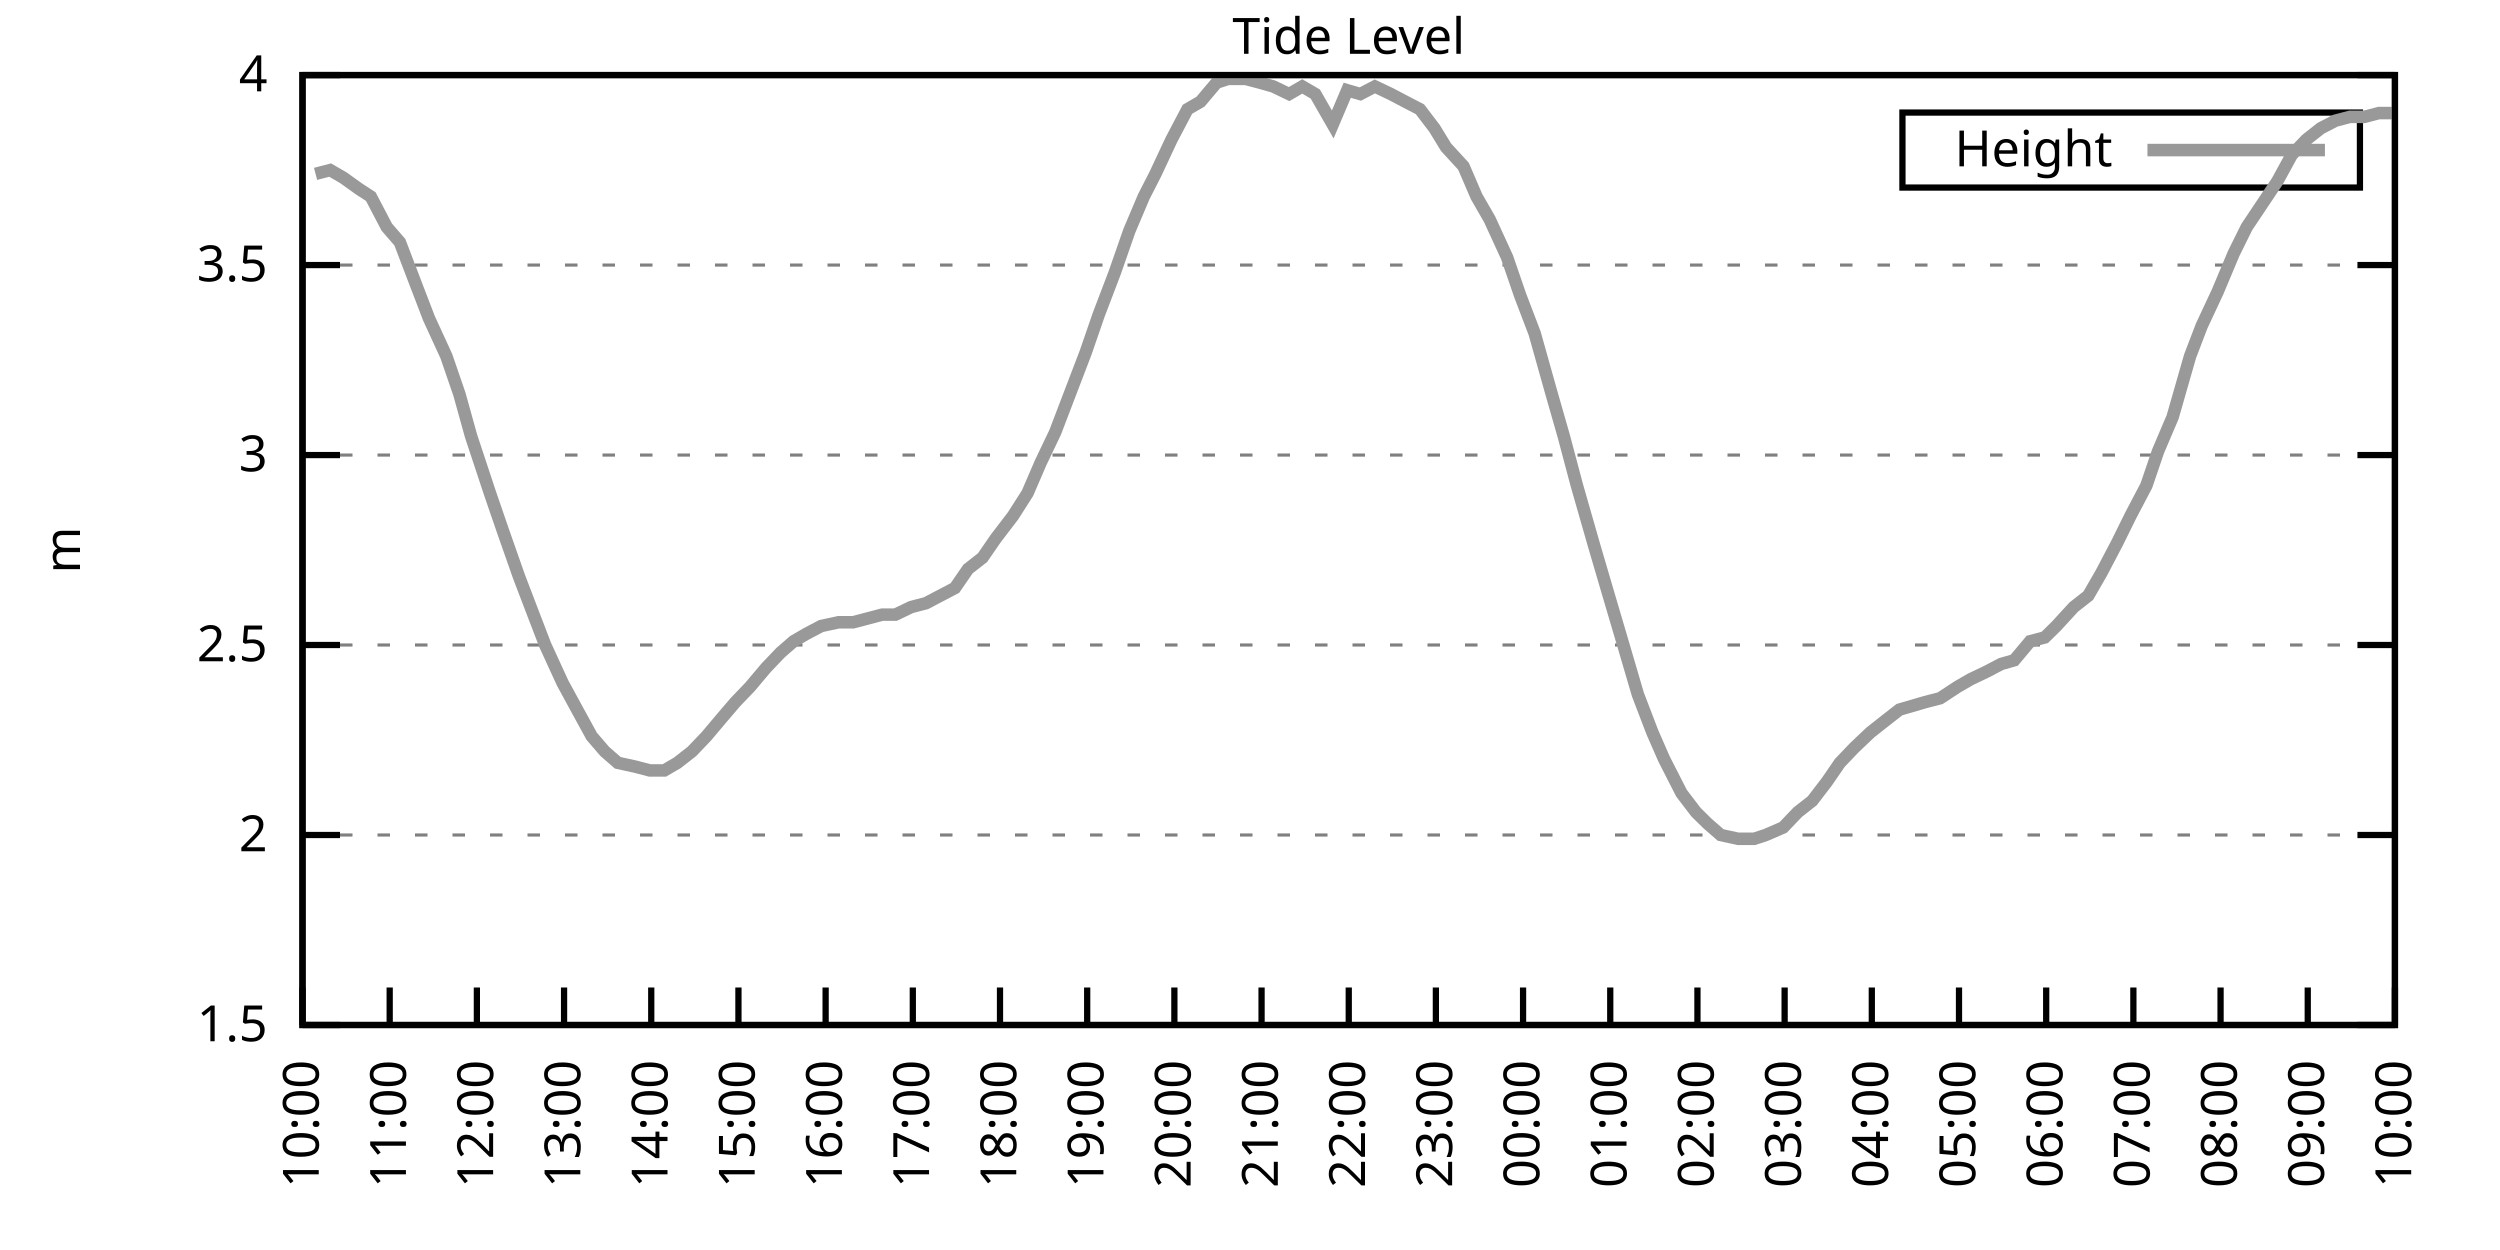
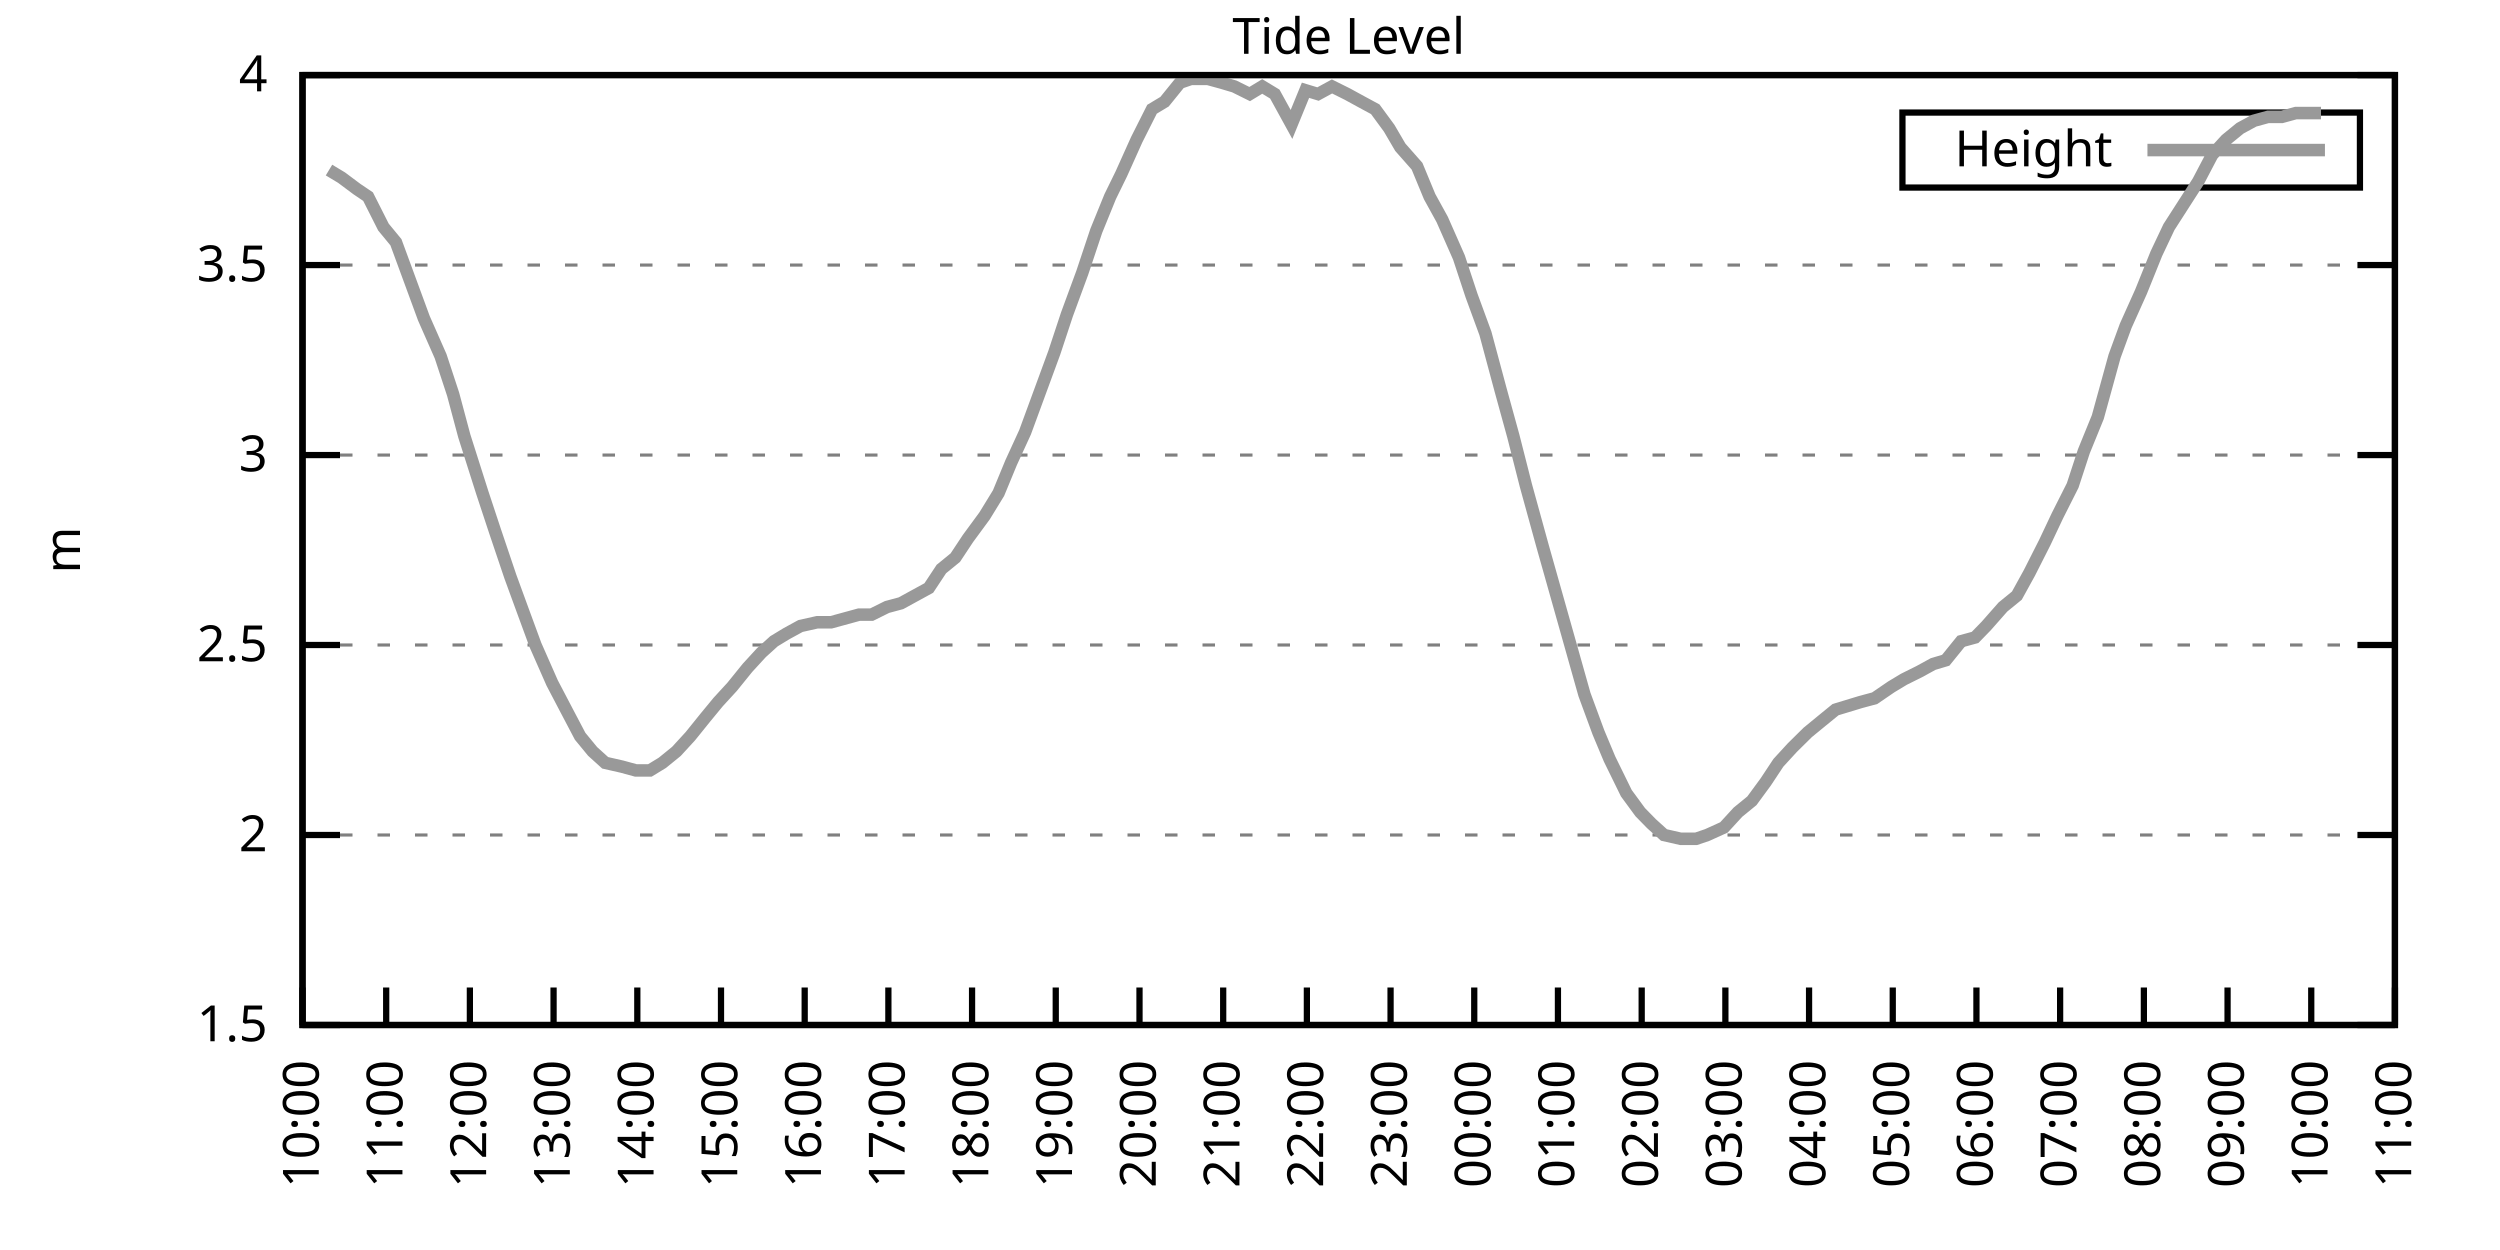
<svg xmlns="http://www.w3.org/2000/svg" xmlns:xlink="http://www.w3.org/1999/xlink" width="400" height="200" viewBox="0 0 400 200">
  <g id="gnuplot_canvas">
    <rect x="0" y="0" width="400" height="200" fill="none" />
    <defs>
      <circle id="gpDot" r="0.5" stroke-width="0.5" stroke="currentColor" />
      <path id="gpPt0" stroke-width="0.333" stroke="currentColor" d="M-1,0 h2 M0,-1 v2" />
      <path id="gpPt1" stroke-width="0.333" stroke="currentColor" d="M-1,-1 L1,1 M1,-1 L-1,1" />
      <path id="gpPt2" stroke-width="0.333" stroke="currentColor" d="M-1,0 L1,0 M0,-1 L0,1 M-1,-1 L1,1 M-1,1 L1,-1" />
      <rect id="gpPt3" stroke-width="0.333" stroke="currentColor" x="-1" y="-1" width="2" height="2" />
      <rect id="gpPt4" stroke-width="0.333" stroke="currentColor" fill="currentColor" x="-1" y="-1" width="2" height="2" />
      <circle id="gpPt5" stroke-width="0.333" stroke="currentColor" cx="0" cy="0" r="1" />
      <use xlink:href="#gpPt5" id="gpPt6" fill="currentColor" stroke="none" />
      <path id="gpPt7" stroke-width="0.333" stroke="currentColor" d="M0,-1.33 L-1.33,0.67 L1.33,0.67 z" />
      <use xlink:href="#gpPt7" id="gpPt8" fill="currentColor" stroke="none" />
      <use xlink:href="#gpPt7" id="gpPt9" stroke="currentColor" transform="rotate(180)" />
      <use xlink:href="#gpPt9" id="gpPt10" fill="currentColor" stroke="none" />
      <use xlink:href="#gpPt3" id="gpPt11" stroke="currentColor" transform="rotate(45)" />
      <use xlink:href="#gpPt11" id="gpPt12" fill="currentColor" stroke="none" />
      <path id="gpPt13" stroke-width="0.333" stroke="currentColor" d="M0,1.330 L1.265,0.411 L0.782,-1.067 L-0.782,-1.076 L-1.265,0.411 z" />
      <use xlink:href="#gpPt13" id="gpPt14" fill="currentColor" stroke="none" />
      <filter id="textbox" filterUnits="objectBoundingBox" x="0" y="0" height="1" width="1">
        <feFlood flood-color="white" flood-opacity="1" result="bgnd" />
        <feComposite in="SourceGraphic" in2="bgnd" operator="atop" />
      </filter>
      <filter id="greybox" filterUnits="objectBoundingBox" x="0" y="0" height="1" width="1">
        <feFlood flood-color="lightgrey" flood-opacity="1" result="grey" />
        <feComposite in="SourceGraphic" in2="grey" operator="atop" />
      </filter>
    </defs>
    <g fill="none" color="white" stroke="currentColor" stroke-width="1.00" stroke-linecap="butt" stroke-linejoin="miter">
</g>
    <g fill="none" color="black" stroke="currentColor" stroke-width="1.00" stroke-linecap="butt" stroke-linejoin="miter">
      <g stroke="none" shape-rendering="crispEdges">
        <polygon fill="rgb(255, 255, 255)" points="48.40,164.00 383.18,164.00 383.18,12.02 48.40,12.02 " />
      </g>
    </g>
    <g fill="none" color="black" stroke="currentColor" stroke-width="1.00" stroke-linecap="butt" stroke-linejoin="miter">
</g>
    <g fill="none" color="black" stroke="black" stroke-width="0.50" stroke-linecap="butt" stroke-linejoin="miter">
</g>
    <g fill="none" color="gray" stroke="currentColor" stroke-width="0.50" stroke-linecap="butt" stroke-linejoin="miter">
      <path stroke="gray" stroke-dasharray="2,4" class="gridline" d="M48.40,164.00 L383.19,164.00  " />
    </g>
    <g fill="none" color="gray" stroke="gray" stroke-width="1.00" stroke-linecap="butt" stroke-linejoin="miter">
</g>
    <g fill="none" color="black" stroke="currentColor" stroke-width="1.00" stroke-linecap="butt" stroke-linejoin="miter">
      <path stroke="black" d="M48.40,164.00 L54.40,164.00 M383.19,164.00 L377.19,164.00  " />
      <g transform="translate(42.80,166.60)" stroke="none" fill="black" font-family="Sans" font-size="8.00" text-anchor="end">
        <text>
          <tspan font-family="Sans"> 1.5</tspan>
        </text>
      </g>
    </g>
    <g fill="none" color="black" stroke="currentColor" stroke-width="1.00" stroke-linecap="butt" stroke-linejoin="miter">
</g>
    <g fill="none" color="black" stroke="black" stroke-width="0.50" stroke-linecap="butt" stroke-linejoin="miter">
</g>
    <g fill="none" color="gray" stroke="currentColor" stroke-width="0.50" stroke-linecap="butt" stroke-linejoin="miter">
      <path stroke="gray" stroke-dasharray="2,4" class="gridline" d="M48.40,133.60 L383.19,133.60  " />
    </g>
    <g fill="none" color="gray" stroke="gray" stroke-width="1.00" stroke-linecap="butt" stroke-linejoin="miter">
</g>
    <g fill="none" color="black" stroke="currentColor" stroke-width="1.00" stroke-linecap="butt" stroke-linejoin="miter">
      <path stroke="black" d="M48.40,133.60 L54.40,133.60 M383.19,133.60 L377.19,133.60  " />
      <g transform="translate(42.80,136.20)" stroke="none" fill="black" font-family="Sans" font-size="8.00" text-anchor="end">
        <text>
          <tspan font-family="Sans"> 2</tspan>
        </text>
      </g>
    </g>
    <g fill="none" color="black" stroke="currentColor" stroke-width="1.00" stroke-linecap="butt" stroke-linejoin="miter">
</g>
    <g fill="none" color="black" stroke="black" stroke-width="0.50" stroke-linecap="butt" stroke-linejoin="miter">
</g>
    <g fill="none" color="gray" stroke="currentColor" stroke-width="0.50" stroke-linecap="butt" stroke-linejoin="miter">
      <path stroke="gray" stroke-dasharray="2,4" class="gridline" d="M48.40,103.20 L383.19,103.20  " />
    </g>
    <g fill="none" color="gray" stroke="gray" stroke-width="1.00" stroke-linecap="butt" stroke-linejoin="miter">
</g>
    <g fill="none" color="black" stroke="currentColor" stroke-width="1.00" stroke-linecap="butt" stroke-linejoin="miter">
      <path stroke="black" d="M48.40,103.20 L54.40,103.20 M383.19,103.20 L377.19,103.20  " />
      <g transform="translate(42.80,105.80)" stroke="none" fill="black" font-family="Sans" font-size="8.00" text-anchor="end">
        <text>
          <tspan font-family="Sans"> 2.5</tspan>
        </text>
      </g>
    </g>
    <g fill="none" color="black" stroke="currentColor" stroke-width="1.00" stroke-linecap="butt" stroke-linejoin="miter">
</g>
    <g fill="none" color="black" stroke="black" stroke-width="0.50" stroke-linecap="butt" stroke-linejoin="miter">
</g>
    <g fill="none" color="gray" stroke="currentColor" stroke-width="0.50" stroke-linecap="butt" stroke-linejoin="miter">
      <path stroke="gray" stroke-dasharray="2,4" class="gridline" d="M48.40,72.81 L383.19,72.81  " />
    </g>
    <g fill="none" color="gray" stroke="gray" stroke-width="1.00" stroke-linecap="butt" stroke-linejoin="miter">
</g>
    <g fill="none" color="black" stroke="currentColor" stroke-width="1.00" stroke-linecap="butt" stroke-linejoin="miter">
      <path stroke="black" d="M48.40,72.81 L54.40,72.81 M383.19,72.81 L377.19,72.81  " />
      <g transform="translate(42.80,75.41)" stroke="none" fill="black" font-family="Sans" font-size="8.00" text-anchor="end">
        <text>
          <tspan font-family="Sans"> 3</tspan>
        </text>
      </g>
    </g>
    <g fill="none" color="black" stroke="currentColor" stroke-width="1.00" stroke-linecap="butt" stroke-linejoin="miter">
</g>
    <g fill="none" color="black" stroke="black" stroke-width="0.50" stroke-linecap="butt" stroke-linejoin="miter">
</g>
    <g fill="none" color="gray" stroke="currentColor" stroke-width="0.50" stroke-linecap="butt" stroke-linejoin="miter">
      <path stroke="gray" stroke-dasharray="2,4" class="gridline" d="M48.40,42.41 L383.19,42.41  " />
    </g>
    <g fill="none" color="gray" stroke="gray" stroke-width="1.00" stroke-linecap="butt" stroke-linejoin="miter">
</g>
    <g fill="none" color="black" stroke="currentColor" stroke-width="1.00" stroke-linecap="butt" stroke-linejoin="miter">
      <path stroke="black" d="M48.40,42.41 L54.40,42.41 M383.19,42.41 L377.19,42.41  " />
      <g transform="translate(42.80,45.01)" stroke="none" fill="black" font-family="Sans" font-size="8.00" text-anchor="end">
        <text>
          <tspan font-family="Sans"> 3.5</tspan>
        </text>
      </g>
    </g>
    <g fill="none" color="black" stroke="currentColor" stroke-width="1.00" stroke-linecap="butt" stroke-linejoin="miter">
</g>
    <g fill="none" color="black" stroke="black" stroke-width="0.50" stroke-linecap="butt" stroke-linejoin="miter">
</g>
    <g fill="none" color="gray" stroke="currentColor" stroke-width="0.50" stroke-linecap="butt" stroke-linejoin="miter">
      <path stroke="gray" stroke-dasharray="2,4" class="gridline" d="M48.40,12.01 L383.19,12.01  " />
    </g>
    <g fill="none" color="gray" stroke="gray" stroke-width="1.00" stroke-linecap="butt" stroke-linejoin="miter">
</g>
    <g fill="none" color="black" stroke="currentColor" stroke-width="1.00" stroke-linecap="butt" stroke-linejoin="miter">
      <path stroke="black" d="M48.40,12.01 L54.40,12.01 M383.19,12.01 L377.19,12.01  " />
      <g transform="translate(42.80,14.61)" stroke="none" fill="black" font-family="Sans" font-size="8.00" text-anchor="end">
        <text>
          <tspan font-family="Sans"> 4</tspan>
        </text>
      </g>
    </g>
    <g fill="none" color="black" stroke="currentColor" stroke-width="1.00" stroke-linecap="butt" stroke-linejoin="miter">
      <path stroke="black" d="M48.40,164.00 L48.40,158.00  " />
      <g transform="translate(51.00,169.60) rotate(270.00)" stroke="none" fill="black" font-family="Sans" font-size="8.00" text-anchor="end">
        <text>
          <tspan font-family="Sans">10:00</tspan>
        </text>
      </g>
    </g>
    <g fill="none" color="black" stroke="currentColor" stroke-width="1.00" stroke-linecap="butt" stroke-linejoin="miter">
-       <path stroke="black" d="M62.35,164.00 L62.35,158.00  " />
-       <g transform="translate(64.95,169.60) rotate(270.00)" stroke="none" fill="black" font-family="Sans" font-size="8.00" text-anchor="end">
+       <path stroke="black" d="M61.79,164.00 L61.79,158.00  " />
+       <g transform="translate(64.39,169.60) rotate(270.00)" stroke="none" fill="black" font-family="Sans" font-size="8.00" text-anchor="end">
        <text>
          <tspan font-family="Sans">11:00</tspan>
        </text>
      </g>
    </g>
    <g fill="none" color="black" stroke="currentColor" stroke-width="1.00" stroke-linecap="butt" stroke-linejoin="miter">
-       <path stroke="black" d="M76.30,164.00 L76.30,158.00  " />
-       <g transform="translate(78.90,169.60) rotate(270.00)" stroke="none" fill="black" font-family="Sans" font-size="8.00" text-anchor="end">
+       <path stroke="black" d="M75.18,164.00 L75.18,158.00  " />
+       <g transform="translate(77.78,169.60) rotate(270.00)" stroke="none" fill="black" font-family="Sans" font-size="8.00" text-anchor="end">
        <text>
          <tspan font-family="Sans">12:00</tspan>
        </text>
      </g>
    </g>
    <g fill="none" color="black" stroke="currentColor" stroke-width="1.00" stroke-linecap="butt" stroke-linejoin="miter">
-       <path stroke="black" d="M90.25,164.00 L90.25,158.00  " />
-       <g transform="translate(92.85,169.60) rotate(270.00)" stroke="none" fill="black" font-family="Sans" font-size="8.00" text-anchor="end">
+       <path stroke="black" d="M88.57,164.00 L88.57,158.00  " />
+       <g transform="translate(91.17,169.60) rotate(270.00)" stroke="none" fill="black" font-family="Sans" font-size="8.00" text-anchor="end">
        <text>
          <tspan font-family="Sans">13:00</tspan>
        </text>
      </g>
    </g>
    <g fill="none" color="black" stroke="currentColor" stroke-width="1.00" stroke-linecap="butt" stroke-linejoin="miter">
-       <path stroke="black" d="M104.20,164.00 L104.20,158.00  " />
-       <g transform="translate(106.80,169.60) rotate(270.00)" stroke="none" fill="black" font-family="Sans" font-size="8.00" text-anchor="end">
+       <path stroke="black" d="M101.97,164.00 L101.97,158.00  " />
+       <g transform="translate(104.57,169.60) rotate(270.00)" stroke="none" fill="black" font-family="Sans" font-size="8.00" text-anchor="end">
        <text>
          <tspan font-family="Sans">14:00</tspan>
        </text>
      </g>
    </g>
    <g fill="none" color="black" stroke="currentColor" stroke-width="1.00" stroke-linecap="butt" stroke-linejoin="miter">
-       <path stroke="black" d="M118.15,164.00 L118.15,158.00  " />
-       <g transform="translate(120.75,169.60) rotate(270.00)" stroke="none" fill="black" font-family="Sans" font-size="8.00" text-anchor="end">
+       <path stroke="black" d="M115.36,164.00 L115.36,158.00  " />
+       <g transform="translate(117.96,169.60) rotate(270.00)" stroke="none" fill="black" font-family="Sans" font-size="8.00" text-anchor="end">
        <text>
          <tspan font-family="Sans">15:00</tspan>
        </text>
      </g>
    </g>
    <g fill="none" color="black" stroke="currentColor" stroke-width="1.00" stroke-linecap="butt" stroke-linejoin="miter">
-       <path stroke="black" d="M132.10,164.00 L132.10,158.00  " />
-       <g transform="translate(134.70,169.60) rotate(270.00)" stroke="none" fill="black" font-family="Sans" font-size="8.00" text-anchor="end">
+       <path stroke="black" d="M128.75,164.00 L128.75,158.00  " />
+       <g transform="translate(131.35,169.60) rotate(270.00)" stroke="none" fill="black" font-family="Sans" font-size="8.00" text-anchor="end">
        <text>
          <tspan font-family="Sans">16:00</tspan>
        </text>
      </g>
    </g>
    <g fill="none" color="black" stroke="currentColor" stroke-width="1.00" stroke-linecap="butt" stroke-linejoin="miter">
-       <path stroke="black" d="M146.05,164.00 L146.05,158.00  " />
-       <g transform="translate(148.65,169.60) rotate(270.00)" stroke="none" fill="black" font-family="Sans" font-size="8.00" text-anchor="end">
+       <path stroke="black" d="M142.14,164.00 L142.14,158.00  " />
+       <g transform="translate(144.74,169.60) rotate(270.00)" stroke="none" fill="black" font-family="Sans" font-size="8.00" text-anchor="end">
        <text>
          <tspan font-family="Sans">17:00</tspan>
        </text>
      </g>
    </g>
    <g fill="none" color="black" stroke="currentColor" stroke-width="1.00" stroke-linecap="butt" stroke-linejoin="miter">
-       <path stroke="black" d="M160.00,164.00 L160.00,158.00  " />
-       <g transform="translate(162.60,169.60) rotate(270.00)" stroke="none" fill="black" font-family="Sans" font-size="8.00" text-anchor="end">
+       <path stroke="black" d="M155.53,164.00 L155.53,158.00  " />
+       <g transform="translate(158.13,169.60) rotate(270.00)" stroke="none" fill="black" font-family="Sans" font-size="8.00" text-anchor="end">
        <text>
          <tspan font-family="Sans">18:00</tspan>
        </text>
      </g>
    </g>
    <g fill="none" color="black" stroke="currentColor" stroke-width="1.00" stroke-linecap="butt" stroke-linejoin="miter">
-       <path stroke="black" d="M173.95,164.00 L173.95,158.00  " />
-       <g transform="translate(176.55,169.60) rotate(270.00)" stroke="none" fill="black" font-family="Sans" font-size="8.00" text-anchor="end">
+       <path stroke="black" d="M168.92,164.00 L168.92,158.00  " />
+       <g transform="translate(171.52,169.60) rotate(270.00)" stroke="none" fill="black" font-family="Sans" font-size="8.00" text-anchor="end">
        <text>
          <tspan font-family="Sans">19:00</tspan>
        </text>
      </g>
    </g>
    <g fill="none" color="black" stroke="currentColor" stroke-width="1.00" stroke-linecap="butt" stroke-linejoin="miter">
-       <path stroke="black" d="M187.90,164.00 L187.90,158.00  " />
-       <g transform="translate(190.50,169.60) rotate(270.00)" stroke="none" fill="black" font-family="Sans" font-size="8.00" text-anchor="end">
+       <path stroke="black" d="M182.32,164.00 L182.32,158.00  " />
+       <g transform="translate(184.92,169.60) rotate(270.00)" stroke="none" fill="black" font-family="Sans" font-size="8.00" text-anchor="end">
        <text>
          <tspan font-family="Sans">20:00</tspan>
        </text>
      </g>
    </g>
    <g fill="none" color="black" stroke="currentColor" stroke-width="1.00" stroke-linecap="butt" stroke-linejoin="miter">
-       <path stroke="black" d="M201.85,164.00 L201.85,158.00  " />
-       <g transform="translate(204.45,169.60) rotate(270.00)" stroke="none" fill="black" font-family="Sans" font-size="8.00" text-anchor="end">
+       <path stroke="black" d="M195.71,164.00 L195.71,158.00  " />
+       <g transform="translate(198.31,169.60) rotate(270.00)" stroke="none" fill="black" font-family="Sans" font-size="8.00" text-anchor="end">
        <text>
          <tspan font-family="Sans">21:00</tspan>
        </text>
      </g>
    </g>
    <g fill="none" color="black" stroke="currentColor" stroke-width="1.00" stroke-linecap="butt" stroke-linejoin="miter">
-       <path stroke="black" d="M215.80,164.00 L215.80,158.00  " />
-       <g transform="translate(218.40,169.60) rotate(270.00)" stroke="none" fill="black" font-family="Sans" font-size="8.00" text-anchor="end">
+       <path stroke="black" d="M209.10,164.00 L209.10,158.00  " />
+       <g transform="translate(211.70,169.60) rotate(270.00)" stroke="none" fill="black" font-family="Sans" font-size="8.00" text-anchor="end">
        <text>
          <tspan font-family="Sans">22:00</tspan>
        </text>
      </g>
    </g>
    <g fill="none" color="black" stroke="currentColor" stroke-width="1.00" stroke-linecap="butt" stroke-linejoin="miter">
-       <path stroke="black" d="M229.74,164.00 L229.74,158.00  " />
-       <g transform="translate(232.34,169.60) rotate(270.00)" stroke="none" fill="black" font-family="Sans" font-size="8.00" text-anchor="end">
+       <path stroke="black" d="M222.49,164.00 L222.49,158.00  " />
+       <g transform="translate(225.09,169.60) rotate(270.00)" stroke="none" fill="black" font-family="Sans" font-size="8.00" text-anchor="end">
        <text>
          <tspan font-family="Sans">23:00</tspan>
        </text>
      </g>
    </g>
    <g fill="none" color="black" stroke="currentColor" stroke-width="1.00" stroke-linecap="butt" stroke-linejoin="miter">
-       <path stroke="black" d="M243.69,164.00 L243.69,158.00  " />
-       <g transform="translate(246.29,169.60) rotate(270.00)" stroke="none" fill="black" font-family="Sans" font-size="8.00" text-anchor="end">
+       <path stroke="black" d="M235.88,164.00 L235.88,158.00  " />
+       <g transform="translate(238.48,169.60) rotate(270.00)" stroke="none" fill="black" font-family="Sans" font-size="8.00" text-anchor="end">
        <text>
          <tspan font-family="Sans">00:00</tspan>
        </text>
      </g>
    </g>
    <g fill="none" color="black" stroke="currentColor" stroke-width="1.00" stroke-linecap="butt" stroke-linejoin="miter">
-       <path stroke="black" d="M257.64,164.00 L257.64,158.00  " />
-       <g transform="translate(260.24,169.60) rotate(270.00)" stroke="none" fill="black" font-family="Sans" font-size="8.00" text-anchor="end">
+       <path stroke="black" d="M249.27,164.00 L249.27,158.00  " />
+       <g transform="translate(251.87,169.60) rotate(270.00)" stroke="none" fill="black" font-family="Sans" font-size="8.00" text-anchor="end">
        <text>
          <tspan font-family="Sans">01:00</tspan>
        </text>
      </g>
    </g>
    <g fill="none" color="black" stroke="currentColor" stroke-width="1.00" stroke-linecap="butt" stroke-linejoin="miter">
-       <path stroke="black" d="M271.59,164.00 L271.59,158.00  " />
-       <g transform="translate(274.19,169.60) rotate(270.00)" stroke="none" fill="black" font-family="Sans" font-size="8.00" text-anchor="end">
+       <path stroke="black" d="M262.67,164.00 L262.67,158.00  " />
+       <g transform="translate(265.27,169.60) rotate(270.00)" stroke="none" fill="black" font-family="Sans" font-size="8.00" text-anchor="end">
        <text>
          <tspan font-family="Sans">02:00</tspan>
        </text>
      </g>
    </g>
    <g fill="none" color="black" stroke="currentColor" stroke-width="1.00" stroke-linecap="butt" stroke-linejoin="miter">
-       <path stroke="black" d="M285.54,164.00 L285.54,158.00  " />
-       <g transform="translate(288.14,169.60) rotate(270.00)" stroke="none" fill="black" font-family="Sans" font-size="8.00" text-anchor="end">
+       <path stroke="black" d="M276.06,164.00 L276.06,158.00  " />
+       <g transform="translate(278.66,169.60) rotate(270.00)" stroke="none" fill="black" font-family="Sans" font-size="8.00" text-anchor="end">
        <text>
          <tspan font-family="Sans">03:00</tspan>
        </text>
      </g>
    </g>
    <g fill="none" color="black" stroke="currentColor" stroke-width="1.00" stroke-linecap="butt" stroke-linejoin="miter">
-       <path stroke="black" d="M299.49,164.00 L299.49,158.00  " />
-       <g transform="translate(302.09,169.60) rotate(270.00)" stroke="none" fill="black" font-family="Sans" font-size="8.00" text-anchor="end">
+       <path stroke="black" d="M289.45,164.00 L289.45,158.00  " />
+       <g transform="translate(292.05,169.60) rotate(270.00)" stroke="none" fill="black" font-family="Sans" font-size="8.00" text-anchor="end">
        <text>
          <tspan font-family="Sans">04:00</tspan>
        </text>
      </g>
    </g>
    <g fill="none" color="black" stroke="currentColor" stroke-width="1.00" stroke-linecap="butt" stroke-linejoin="miter">
-       <path stroke="black" d="M313.44,164.00 L313.44,158.00  " />
-       <g transform="translate(316.04,169.60) rotate(270.00)" stroke="none" fill="black" font-family="Sans" font-size="8.00" text-anchor="end">
+       <path stroke="black" d="M302.84,164.00 L302.84,158.00  " />
+       <g transform="translate(305.44,169.60) rotate(270.00)" stroke="none" fill="black" font-family="Sans" font-size="8.00" text-anchor="end">
        <text>
          <tspan font-family="Sans">05:00</tspan>
        </text>
      </g>
    </g>
    <g fill="none" color="black" stroke="currentColor" stroke-width="1.00" stroke-linecap="butt" stroke-linejoin="miter">
-       <path stroke="black" d="M327.39,164.00 L327.39,158.00  " />
-       <g transform="translate(329.99,169.60) rotate(270.00)" stroke="none" fill="black" font-family="Sans" font-size="8.00" text-anchor="end">
+       <path stroke="black" d="M316.23,164.00 L316.23,158.00  " />
+       <g transform="translate(318.83,169.60) rotate(270.00)" stroke="none" fill="black" font-family="Sans" font-size="8.00" text-anchor="end">
        <text>
          <tspan font-family="Sans">06:00</tspan>
        </text>
      </g>
    </g>
    <g fill="none" color="black" stroke="currentColor" stroke-width="1.00" stroke-linecap="butt" stroke-linejoin="miter">
-       <path stroke="black" d="M341.34,164.00 L341.34,158.00  " />
-       <g transform="translate(343.94,169.60) rotate(270.00)" stroke="none" fill="black" font-family="Sans" font-size="8.00" text-anchor="end">
+       <path stroke="black" d="M329.62,164.00 L329.62,158.00  " />
+       <g transform="translate(332.22,169.60) rotate(270.00)" stroke="none" fill="black" font-family="Sans" font-size="8.00" text-anchor="end">
        <text>
          <tspan font-family="Sans">07:00</tspan>
        </text>
      </g>
    </g>
    <g fill="none" color="black" stroke="currentColor" stroke-width="1.00" stroke-linecap="butt" stroke-linejoin="miter">
-       <path stroke="black" d="M355.29,164.00 L355.29,158.00  " />
-       <g transform="translate(357.89,169.60) rotate(270.00)" stroke="none" fill="black" font-family="Sans" font-size="8.00" text-anchor="end">
+       <path stroke="black" d="M343.02,164.00 L343.02,158.00  " />
+       <g transform="translate(345.62,169.60) rotate(270.00)" stroke="none" fill="black" font-family="Sans" font-size="8.00" text-anchor="end">
        <text>
          <tspan font-family="Sans">08:00</tspan>
        </text>
      </g>
    </g>
    <g fill="none" color="black" stroke="currentColor" stroke-width="1.00" stroke-linecap="butt" stroke-linejoin="miter">
-       <path stroke="black" d="M369.24,164.00 L369.24,158.00  " />
-       <g transform="translate(371.84,169.60) rotate(270.00)" stroke="none" fill="black" font-family="Sans" font-size="8.00" text-anchor="end">
+       <path stroke="black" d="M356.41,164.00 L356.41,158.00  " />
+       <g transform="translate(359.01,169.60) rotate(270.00)" stroke="none" fill="black" font-family="Sans" font-size="8.00" text-anchor="end">
        <text>
          <tspan font-family="Sans">09:00</tspan>
+         </text>
+       </g>
+     </g>
+     <g fill="none" color="black" stroke="currentColor" stroke-width="1.00" stroke-linecap="butt" stroke-linejoin="miter">
+       <path stroke="black" d="M369.80,164.00 L369.80,158.00  " />
+       <g transform="translate(372.40,169.60) rotate(270.00)" stroke="none" fill="black" font-family="Sans" font-size="8.00" text-anchor="end">
+         <text>
+           <tspan font-family="Sans">10:00</tspan>
        </text>
      </g>
    </g>
    <g fill="none" color="black" stroke="currentColor" stroke-width="1.00" stroke-linecap="butt" stroke-linejoin="miter">
      <path stroke="black" d="M383.19,164.00 L383.19,158.00  " />
      <g transform="translate(385.79,169.60) rotate(270.00)" stroke="none" fill="black" font-family="Sans" font-size="8.00" text-anchor="end">
        <text>
-           <tspan font-family="Sans">10:00</tspan>
+           <tspan font-family="Sans">11:00</tspan>
        </text>
      </g>
    </g>
    <g fill="none" color="black" stroke="currentColor" stroke-width="1.00" stroke-linecap="butt" stroke-linejoin="miter">
</g>
    <g fill="none" color="black" stroke="currentColor" stroke-width="1.00" stroke-linecap="butt" stroke-linejoin="miter">
      <path stroke="black" d="M48.40,12.01 L48.40,164.00 L383.19,164.00 L383.19,12.01 L48.40,12.01 Z  " />
    </g>
    <g fill="none" color="black" stroke="currentColor" stroke-width="1.00" stroke-linecap="butt" stroke-linejoin="miter">
</g>
    <g fill="none" color="black" stroke="currentColor" stroke-width="1.00" stroke-linecap="butt" stroke-linejoin="miter">
      <path stroke="black" d="M304.39,30.01 L304.39,18.01 L377.59,18.01 L377.59,30.01 L304.39,30.01 Z  " />
    </g>
    <g id="Tide_level_plot_1">
      <g fill="none" color="white" stroke="black" stroke-width="2.00" stroke-linecap="butt" stroke-linejoin="miter">
</g>
      <g fill="none" color="black" stroke="currentColor" stroke-width="2.00" stroke-linecap="butt" stroke-linejoin="miter">
        <g transform="translate(337.99,26.61)" stroke="none" fill="black" font-family="Sans" font-size="8.00" text-anchor="end">
          <text>
            <tspan font-family="Sans">Height</tspan>
          </text>
        </g>
      </g>
      <g fill="none" color="black" stroke="currentColor" stroke-width="2.00" stroke-linecap="butt" stroke-linejoin="miter">
-         <path stroke="rgb(153, 153, 153)" d="M343.59,24.01 L371.99,24.01 M50.49,27.82 L52.82,27.21 L54.91,28.42 L57.47,30.25 L59.33,31.46 L61.88,36.33   L63.98,38.76 L66.53,45.45 L68.63,50.92 L71.42,57.00 L73.51,63.08 L75.37,69.77 L78.39,78.89 L80.48,84.97   L83.04,92.26 L85.13,97.73 L87.23,103.20 L90.02,109.28 L92.34,113.54 L94.67,117.80 L96.76,120.23 L98.85,122.05   L101.64,122.66 L103.97,123.27 L106.29,123.27 L108.38,122.05 L110.71,120.23 L113.03,117.80 L115.59,114.76 L117.68,112.32   L120.01,109.89 L122.57,106.85 L124.89,104.42 L126.98,102.60 L129.08,101.38 L131.40,100.16 L134.19,99.56 L136.51,99.56   L138.84,98.95 L141.16,98.34 L143.26,98.34 L145.81,97.12 L148.14,96.52 L150.46,95.30 L152.79,94.08 L154.88,91.04   L157.21,89.22 L159.30,86.18 L162.09,82.53 L164.41,78.89 L166.51,74.02 L168.83,69.16 L170.69,64.29 L173.71,56.39   L175.81,50.31 L178.36,43.62 L180.69,36.94 L183.01,31.46 L184.87,27.82 L187.43,22.35 L189.99,17.48 L192.08,16.27   L194.64,13.23 L196.50,12.62 L199.29,12.62 L201.61,13.23 L203.71,13.83 L206.26,15.05 L208.36,13.83 L210.45,15.05   L213.24,19.91 L215.56,14.44 L217.65,15.05 L219.98,13.83 L222.54,15.05 L224.86,16.27 L227.19,17.48 L229.51,20.52   L231.37,23.56 L234.16,26.60 L236.25,31.46 L238.35,35.11 L241.14,41.19 L243.23,47.27 L245.55,53.35 L248.11,62.47   L250.20,69.77 L252.30,77.67 L255.09,87.40 L257.41,95.30 L259.74,103.20 L262.06,111.11 L264.39,117.19 L266.25,121.44   L269.04,126.91 L271.36,129.95 L273.22,131.78 L275.31,133.60 L278.10,134.21 L280.66,134.21 L282.52,133.60 L285.31,132.39   L287.64,129.95 L289.96,128.13 L292.29,125.09 L294.38,122.05 L296.70,119.62 L299.26,117.19 L301.58,115.36 L303.91,113.54   L306.00,112.93 L308.09,112.32 L310.42,111.72 L313.21,109.89 L315.30,108.68 L317.86,107.46 L320.18,106.24 L322.28,105.64   L324.83,102.60 L327.16,101.99 L329.02,100.16 L331.81,97.12 L334.13,95.30 L336.23,91.65 L338.78,86.79 L340.88,82.53   L343.43,77.67 L345.29,72.20 L347.62,66.73 L350.41,57.00 L352.27,52.14 L354.83,46.66 L357.38,40.58 L359.48,36.33   L364.36,29.03 L366.68,24.78 L369.01,22.35 L371.33,20.52 L373.66,19.31 L375.98,18.70 L378.31,18.70 L380.63,18.09   L382.73,18.09  " />
+         <path stroke="rgb(153, 153, 153)" d="M343.59,24.01 L371.99,24.01 M52.64,27.21 L54.65,28.42 L57.10,30.25 L58.89,31.46 L61.35,36.33 L63.35,38.76   L65.81,45.45 L67.82,50.92 L70.50,57.00 L72.50,63.08 L74.29,69.77 L77.19,78.89 L79.20,84.97 L81.66,92.26   L83.66,97.73 L85.67,103.20 L88.35,109.28 L90.58,113.54 L92.82,117.80 L94.82,120.23 L96.83,122.05 L99.51,122.66   L101.74,123.27 L103.98,123.27 L105.98,122.05 L108.22,120.23 L110.45,117.80 L112.90,114.76 L114.91,112.32 L117.14,109.89   L119.60,106.85 L121.83,104.42 L123.84,102.60 L125.85,101.38 L128.08,100.16 L130.76,99.56 L132.99,99.56 L135.22,98.95   L137.45,98.34 L139.46,98.34 L141.92,97.12 L144.15,96.52 L146.38,95.30 L148.61,94.08 L150.62,91.04 L152.85,89.22   L154.86,86.18 L157.54,82.53 L159.77,78.89 L161.78,74.02 L164.01,69.16 L165.80,64.29 L168.70,56.39 L170.71,50.31   L173.17,43.62 L175.40,36.94 L177.63,31.46 L179.41,27.82 L181.87,22.35 L184.32,17.48 L186.33,16.27 L188.79,13.23   L190.57,12.62 L193.25,12.62 L195.48,13.23 L197.49,13.83 L199.95,15.05 L201.96,13.83 L203.97,15.05 L206.64,19.91   L208.88,14.44 L210.88,15.05 L213.12,13.83 L215.57,15.05 L217.80,16.27 L220.04,17.48 L222.27,20.52 L224.05,23.56   L226.73,26.60 L228.74,31.46 L230.75,35.11 L233.43,41.19 L235.44,47.27 L237.67,53.35 L240.12,62.47 L242.13,69.77   L244.14,77.67 L246.82,87.40 L249.05,95.30 L251.28,103.20 L253.51,111.11 L255.75,117.19 L257.53,121.44 L260.21,126.91   L262.44,129.95 L264.23,131.78 L266.24,133.60 L268.92,134.21 L271.37,134.21 L273.16,133.60 L275.83,132.39 L278.07,129.95   L280.30,128.13 L282.53,125.09 L284.54,122.05 L286.77,119.62 L289.23,117.19 L291.46,115.36 L293.69,113.54 L295.70,112.93   L297.71,112.32 L299.94,111.72 L302.62,109.89 L304.63,108.68 L307.08,107.46 L309.31,106.24 L311.32,105.64 L313.78,102.60   L316.01,101.99 L317.79,100.16 L320.47,97.12 L322.70,95.30 L324.71,91.65 L327.17,86.79 L329.18,82.53 L331.63,77.67   L333.42,72.20 L335.65,66.73 L338.33,57.00 L340.11,52.14 L342.57,46.66 L345.02,40.58 L347.03,36.33 L351.72,29.03   L353.95,24.78 L356.18,22.35 L358.42,20.52 L360.65,19.31 L362.88,18.70 L365.11,18.70 L367.34,18.09 L369.35,18.09   L371.36,18.09  " />
      </g>
    </g>
    <g fill="none" color="black" stroke="currentColor" stroke-width="2.00" stroke-linecap="butt" stroke-linejoin="miter">
</g>
    <g fill="none" color="black" stroke="black" stroke-width="1.00" stroke-linecap="butt" stroke-linejoin="miter">
</g>
    <g fill="none" color="black" stroke="currentColor" stroke-width="1.00" stroke-linecap="butt" stroke-linejoin="miter">
      <path stroke="black" d="M48.40,12.01 L48.40,164.00 L383.19,164.00 L383.19,12.01 L48.40,12.01 Z  " />
      <g transform="translate(12.80,88.01) rotate(270.00)" stroke="none" fill="black" font-family="Sans" font-size="8.00" text-anchor="middle">
        <text>
          <tspan font-family="Sans">m</tspan>
        </text>
      </g>
    </g>
    <g fill="none" color="black" stroke="currentColor" stroke-width="1.00" stroke-linecap="butt" stroke-linejoin="miter">
</g>
    <g fill="none" color="black" stroke="currentColor" stroke-width="1.00" stroke-linecap="butt" stroke-linejoin="miter">
      <g transform="translate(215.79,8.61)" stroke="none" fill="black" font-family="Sans" font-size="8.00" text-anchor="middle">
        <text>
          <tspan font-family="Sans">Tide Level</tspan>
        </text>
      </g>
    </g>
    <g fill="none" color="black" stroke="currentColor" stroke-width="1.00" stroke-linecap="butt" stroke-linejoin="miter">
</g>
  </g>
</svg>
